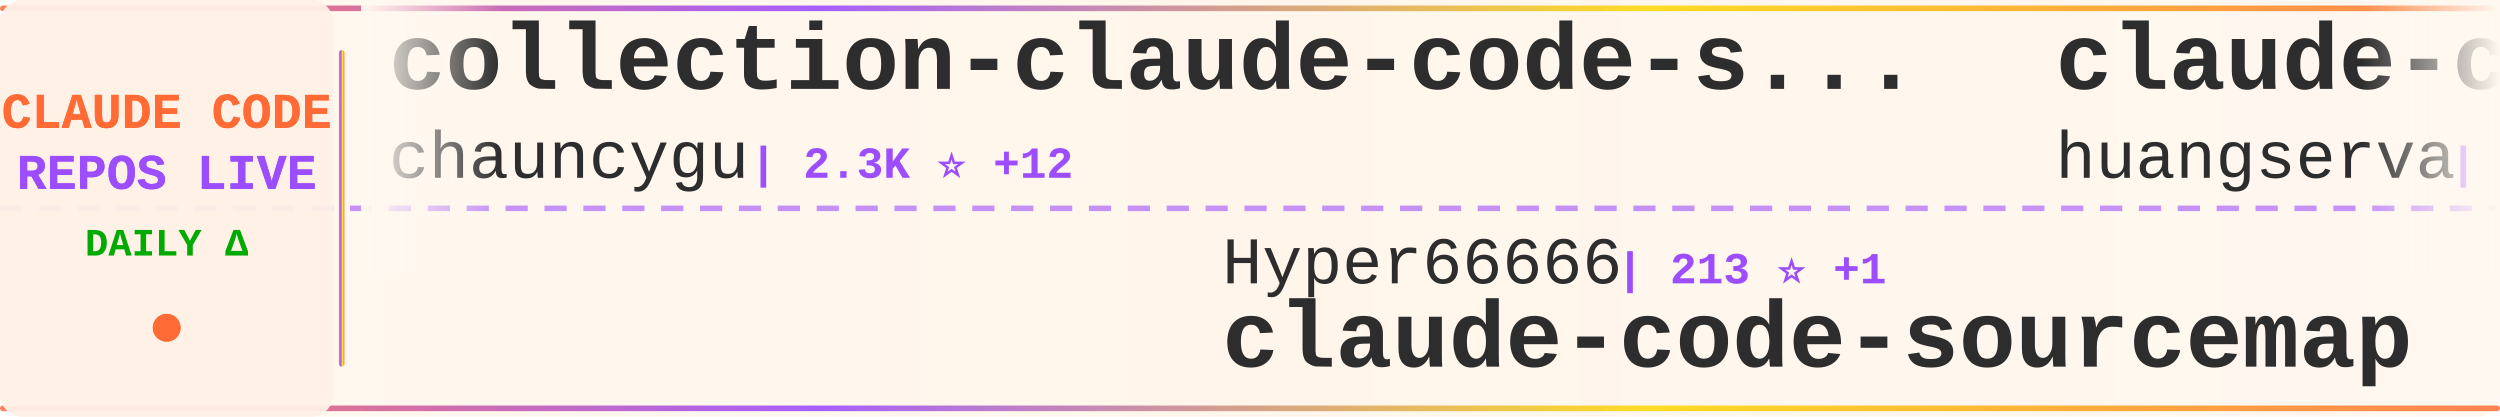
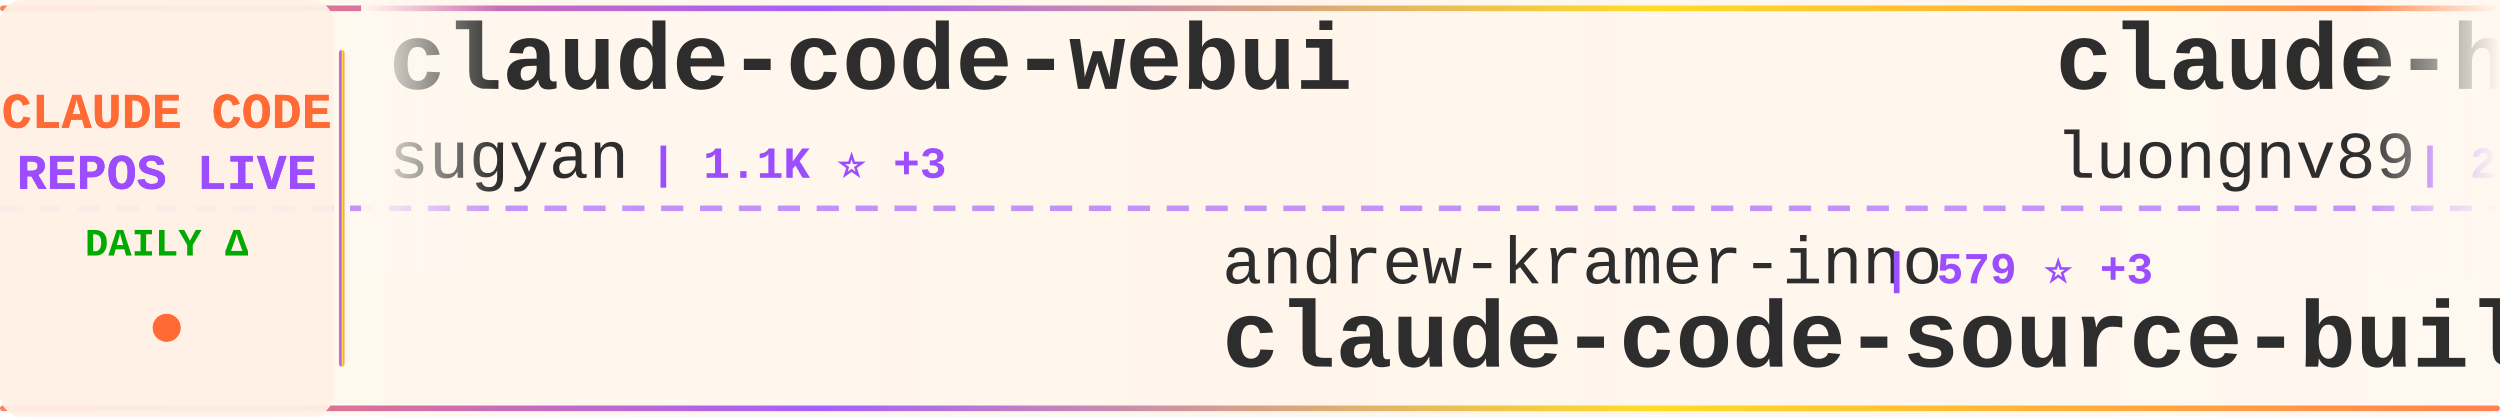
<svg xmlns="http://www.w3.org/2000/svg" width="900" height="150">
  <defs>
    <linearGradient id="tickerBg" x1="0%" y1="0%" x2="100%" y2="0%">
      <stop offset="0%" style="stop-color:#fff8f0;stop-opacity:0.98" />
      <stop offset="50%" style="stop-color:#fff5eb;stop-opacity:1" />
      <stop offset="100%" style="stop-color:#fff8f0;stop-opacity:0.98" />
    </linearGradient>
    <linearGradient id="borderGrad" x1="0%" y1="0%" x2="100%" y2="0%">
      <stop offset="0%" style="stop-color:#FF6B35;stop-opacity:0.85">
        <animate attributeName="stop-opacity" values="0.85;1;0.85" dur="2s" repeatCount="indefinite" />
      </stop>
      <stop offset="33%" style="stop-color:#9C4EFF;stop-opacity:0.9">
        <animate attributeName="stop-opacity" values="0.9;1;0.9" dur="2.2s" repeatCount="indefinite" />
      </stop>
      <stop offset="66%" style="stop-color:#FFD700;stop-opacity:0.85">
        <animate attributeName="stop-opacity" values="0.85;1;0.85" dur="1.8s" repeatCount="indefinite" />
      </stop>
      <stop offset="100%" style="stop-color:#FF6B35;stop-opacity:0.85">
        <animate attributeName="stop-opacity" values="0.85;1;0.85" dur="2s" repeatCount="indefinite" />
      </stop>
    </linearGradient>
    <filter id="textGlow">
      <feGaussianBlur stdDeviation="0.15" result="coloredBlur" />
      <feMerge>
        <feMergeNode in="coloredBlur" />
        <feMergeNode in="SourceGraphic" />
      </feMerge>
    </filter>
    <filter id="metricGlow">
      <feGaussianBlur stdDeviation="0.2" result="coloredBlur" />
      <feMerge>
        <feMergeNode in="coloredBlur" />
        <feMergeNode in="SourceGraphic" />
      </feMerge>
    </filter>
    <linearGradient id="leftFade" x1="0%" y1="0%" x2="100%" y2="0%">
      <stop offset="0%" style="stop-color:#fff8f0;stop-opacity:1" />
      <stop offset="100%" style="stop-color:#fff8f0;stop-opacity:0" />
    </linearGradient>
    <linearGradient id="rightFade" x1="0%" y1="0%" x2="100%" y2="0%">
      <stop offset="0%" style="stop-color:#fff8f0;stop-opacity:0" />
      <stop offset="100%" style="stop-color:#fff8f0;stop-opacity:1" />
    </linearGradient>
  </defs>
  <rect width="900" height="150" fill="url(#tickerBg)" rx="8" />
  <rect x="0" y="2" width="900" height="2" fill="url(#borderGrad)" rx="1" />
  <rect x="0" y="146" width="900" height="2" fill="url(#borderGrad)" rx="1" />
  <line x1="0" y1="75" x2="900" y2="75" stroke="#9C4EFF" stroke-width="2" stroke-dasharray="8 6" opacity="0.6" />
  <rect x="0" y="0" width="120" height="150" fill="#fff0e6" opacity="0.95" rx="8" />
  <text x="60" y="46" font-family="'Courier New', monospace" font-size="18" font-weight="bold" fill="#FF6B35" text-anchor="middle" filter="url(#textGlow)">
    CLAUDE CODE
  </text>
  <text x="60" y="68" font-family="'Courier New', monospace" font-size="18" font-weight="bold" fill="#9C4EFF" text-anchor="middle" filter="url(#textGlow)">
    REPOS LIVE
  </text>
  <text x="60" y="92" font-family="'Courier New', monospace" font-size="14" font-weight="bold" fill="#00aa00" text-anchor="middle">
    DAILY Δ
  </text>
  <circle cx="60" cy="118" r="5" fill="#FF6B35" filter="url(#metricGlow)">
    <animate attributeName="r" values="4;6;4" dur="1.5s" repeatCount="indefinite" />
    <animate attributeName="opacity" values="0.6;1;0.6" dur="1.5s" repeatCount="indefinite" />
  </circle>
  <rect x="122" y="18" width="2" height="114" fill="url(#borderGrad)" rx="1" />
  <clipPath id="tickerClip">
    <rect x="130" y="0" width="770" height="150" />
  </clipPath>
  <g clip-path="url(#tickerClip)">
    <g id="tickerItems">
      <animateTransform attributeName="transform" attributeType="XML" type="translate" from="0 0" to="-3000 0" dur="54s" repeatCount="indefinite" />
      <g transform="translate(0, 0)">
-         <text x="140" y="32" font-family="'Courier New', monospace" font-size="34" font-weight="bold" fill="#2d2d2d">collection-claude-code-s...</text>
-         <text x="140" y="64" font-family="'Courier New', monospace" font-size="24" font-weight="normal" fill="#2d2d2d" opacity="1.0">chauncygu</text>
-         <text x="270" y="64" font-family="'Courier New', monospace" font-size="16" font-weight="bold" fill="#9C4EFF"> | 2.3K ⭐ +12</text>
+         <text x="140" y="32" font-family="'Courier New', monospace" font-size="34" font-weight="bold" fill="#2d2d2d">claude-code-webui</text>
+         <text x="140" y="64" font-family="'Courier New', monospace" font-size="24" font-weight="normal" fill="#2d2d2d" opacity="1.0">sugyan</text>
+         <text x="234" y="64" font-family="'Courier New', monospace" font-size="16" font-weight="bold" fill="#9C4EFF"> | 1.1K ⭐ +3</text>
      </g>
      <g transform="translate(300, 0)">
-         <text x="140" y="102" font-family="'Courier New', monospace" font-size="24" font-weight="normal" fill="#2d2d2d" opacity="1.0">Hyper66666</text>
-         <text x="282" y="102" font-family="'Courier New', monospace" font-size="16" font-weight="bold" fill="#9C4EFF"> | 213 ⭐ +1</text>
-         <text x="140" y="132" font-family="'Courier New', monospace" font-size="34" font-weight="bold" fill="#2d2d2d">claude-code-sourcemap</text>
+         <text x="140" y="102" font-family="'Courier New', monospace" font-size="24" font-weight="normal" fill="#2d2d2d" opacity="1.0">andrew-kramer-inno</text>
+         <text x="378" y="102" font-family="'Courier New', monospace" font-size="16" font-weight="bold" fill="#9C4EFF"> | 579 ⭐ +3</text>
+         <text x="140" y="132" font-family="'Courier New', monospace" font-size="34" font-weight="bold" fill="#2d2d2d">claude-code-source-build</text>
      </g>
      <g transform="translate(600, 0)">
-         <text x="140" y="32" font-family="'Courier New', monospace" font-size="34" font-weight="bold" fill="#2d2d2d">claude-code-cli</text>
-         <text x="140" y="64" font-family="'Courier New', monospace" font-size="24" font-weight="normal" fill="#2d2d2d" opacity="1.0">huangserva</text>
-         <text x="282" y="64" font-family="'Courier New', monospace" font-size="16" font-weight="bold" fill="#9C4EFF"> | 563 ⭐ +1</text>
+         <text x="140" y="32" font-family="'Courier New', monospace" font-size="34" font-weight="bold" fill="#2d2d2d">claude-howto</text>
+         <text x="140" y="64" font-family="'Courier New', monospace" font-size="24" font-weight="normal" fill="#2d2d2d" opacity="1.0">luongnv89</text>
+         <text x="270" y="64" font-family="'Courier New', monospace" font-size="16" font-weight="bold" fill="#9C4EFF"> | 29.0K ⭐ +262</text>
      </g>
      <g transform="translate(900, 0)">
-         <text x="140" y="102" font-family="'Courier New', monospace" font-size="24" font-weight="normal" fill="#2d2d2d" opacity="1.0">affaan-m</text>
-         <text x="258" y="102" font-family="'Courier New', monospace" font-size="16" font-weight="bold" fill="#9C4EFF"> | 167.0K ⭐ +728</text>
-         <text x="140" y="132" font-family="'Courier New', monospace" font-size="34" font-weight="bold" fill="#2d2d2d">everything-claude-code</text>
+         <text x="140" y="102" font-family="'Courier New', monospace" font-size="24" font-weight="normal" fill="#2d2d2d" opacity="1.0">ding113</text>
+         <text x="246" y="102" font-family="'Courier New', monospace" font-size="16" font-weight="bold" fill="#9C4EFF"> | 2.7K ⭐ +17</text>
+         <text x="140" y="132" font-family="'Courier New', monospace" font-size="34" font-weight="bold" fill="#2d2d2d">claude-code-hub</text>
      </g>
      <g transform="translate(1200, 0)">
-         <text x="140" y="32" font-family="'Courier New', monospace" font-size="34" font-weight="bold" fill="#2d2d2d">claude-code-templates</text>
-         <text x="140" y="64" font-family="'Courier New', monospace" font-size="24" font-weight="normal" fill="#2d2d2d" opacity="1.0">davila7</text>
-         <text x="246" y="64" font-family="'Courier New', monospace" font-size="16" font-weight="bold" fill="#9C4EFF"> | 25.4K ⭐ +264</text>
+         <text x="140" y="32" font-family="'Courier New', monospace" font-size="34" font-weight="bold" fill="#2d2d2d">ClaudeCode</text>
+         <text x="140" y="64" font-family="'Courier New', monospace" font-size="24" font-weight="normal" fill="#2d2d2d" opacity="1.0">guanshan</text>
+         <text x="258" y="64" font-family="'Courier New', monospace" font-size="16" font-weight="bold" fill="#9C4EFF"> | 56 ⭐</text>
      </g>
      <g transform="translate(1500, 0)">
-         <text x="140" y="102" font-family="'Courier New', monospace" font-size="24" font-weight="normal" fill="#2d2d2d" opacity="1.0">qwibitai</text>
-         <text x="258" y="102" font-family="'Courier New', monospace" font-size="16" font-weight="bold" fill="#9C4EFF"> | 28.0K ⭐ +100</text>
-         <text x="140" y="132" font-family="'Courier New', monospace" font-size="34" font-weight="bold" fill="#2d2d2d">nanoclaw</text>
+         <text x="140" y="102" font-family="'Courier New', monospace" font-size="24" font-weight="normal" fill="#2d2d2d" opacity="1.0">Piebald-AI</text>
+         <text x="282" y="102" font-family="'Courier New', monospace" font-size="16" font-weight="bold" fill="#9C4EFF"> | 9.5K ⭐ +37</text>
+         <text x="140" y="132" font-family="'Courier New', monospace" font-size="34" font-weight="bold" fill="#2d2d2d">claude-code-system-promp...</text>
      </g>
      <g transform="translate(1800, 0)">
-         <text x="140" y="32" font-family="'Courier New', monospace" font-size="34" font-weight="bold" fill="#2d2d2d">claude-code-ultimate-gui...</text>
-         <text x="140" y="64" font-family="'Courier New', monospace" font-size="24" font-weight="normal" fill="#2d2d2d" opacity="1.0">FlorianBruniaux</text>
-         <text x="342" y="64" font-family="'Courier New', monospace" font-size="16" font-weight="bold" fill="#9C4EFF"> | 3.9K ⭐ +31</text>
+         <text x="140" y="32" font-family="'Courier New', monospace" font-size="34" font-weight="bold" fill="#2d2d2d">claude-code-tudou</text>
+         <text x="140" y="64" font-family="'Courier New', monospace" font-size="24" font-weight="normal" fill="#2d2d2d" opacity="1.0">AICoderTudou</text>
+         <text x="306" y="64" font-family="'Courier New', monospace" font-size="16" font-weight="bold" fill="#9C4EFF"> | 495 ⭐</text>
      </g>
      <g transform="translate(2100, 0)">
-         <text x="140" y="102" font-family="'Courier New', monospace" font-size="24" font-weight="normal" fill="#2d2d2d" opacity="1.0">farion1231</text>
-         <text x="282" y="102" font-family="'Courier New', monospace" font-size="16" font-weight="bold" fill="#9C4EFF"> | 51.4K ⭐ +642</text>
-         <text x="140" y="132" font-family="'Courier New', monospace" font-size="34" font-weight="bold" fill="#2d2d2d">cc-switch</text>
+         <text x="140" y="102" font-family="'Courier New', monospace" font-size="24" font-weight="normal" fill="#2d2d2d" opacity="1.0">fazxes</text>
+         <text x="234" y="102" font-family="'Courier New', monospace" font-size="16" font-weight="bold" fill="#9C4EFF"> | 211 ⭐</text>
+         <text x="140" y="132" font-family="'Courier New', monospace" font-size="34" font-weight="bold" fill="#2d2d2d">Claude-code</text>
      </g>
      <g transform="translate(2400, 0)">
        <text x="140" y="32" font-family="'Courier New', monospace" font-size="34" font-weight="bold" fill="#2d2d2d">claude-coder</text>
        <text x="140" y="64" font-family="'Courier New', monospace" font-size="24" font-weight="normal" fill="#2d2d2d" opacity="1.0">kodu-ai</text>
        <text x="246" y="64" font-family="'Courier New', monospace" font-size="16" font-weight="bold" fill="#9C4EFF"> | 5.3K ⭐</text>
      </g>
      <g transform="translate(2700, 0)">
-         <text x="140" y="102" font-family="'Courier New', monospace" font-size="24" font-weight="normal" fill="#2d2d2d" opacity="1.0">eyaltoledano</text>
-         <text x="306" y="102" font-family="'Courier New', monospace" font-size="16" font-weight="bold" fill="#9C4EFF"> | 26.8K ⭐ +24</text>
-         <text x="140" y="132" font-family="'Courier New', monospace" font-size="34" font-weight="bold" fill="#2d2d2d">claude-task-master</text>
+         <text x="140" y="102" font-family="'Courier New', monospace" font-size="24" font-weight="normal" fill="#2d2d2d" opacity="1.0">Windy3f3f3f3f</text>
+         <text x="318" y="102" font-family="'Courier New', monospace" font-size="16" font-weight="bold" fill="#9C4EFF"> | 1.0K ⭐ +8</text>
+         <text x="140" y="132" font-family="'Courier New', monospace" font-size="34" font-weight="bold" fill="#2d2d2d">claude-code-from-scratch</text>
      </g>
      <g transform="translate(3000, 0)">
-         <text x="140" y="32" font-family="'Courier New', monospace" font-size="34" font-weight="bold" fill="#2d2d2d">collection-claude-code-s...</text>
-         <text x="140" y="64" font-family="'Courier New', monospace" font-size="24" font-weight="normal" fill="#2d2d2d" opacity="1.0">chauncygu</text>
-         <text x="270" y="64" font-family="'Courier New', monospace" font-size="16" font-weight="bold" fill="#9C4EFF"> | 2.3K ⭐ +12</text>
+         <text x="140" y="32" font-family="'Courier New', monospace" font-size="34" font-weight="bold" fill="#2d2d2d">claude-code-webui</text>
+         <text x="140" y="64" font-family="'Courier New', monospace" font-size="24" font-weight="normal" fill="#2d2d2d" opacity="1.0">sugyan</text>
+         <text x="234" y="64" font-family="'Courier New', monospace" font-size="16" font-weight="bold" fill="#9C4EFF"> | 1.1K ⭐ +3</text>
      </g>
      <g transform="translate(3300, 0)">
-         <text x="140" y="102" font-family="'Courier New', monospace" font-size="24" font-weight="normal" fill="#2d2d2d" opacity="1.0">Hyper66666</text>
-         <text x="282" y="102" font-family="'Courier New', monospace" font-size="16" font-weight="bold" fill="#9C4EFF"> | 213 ⭐ +1</text>
-         <text x="140" y="132" font-family="'Courier New', monospace" font-size="34" font-weight="bold" fill="#2d2d2d">claude-code-sourcemap</text>
+         <text x="140" y="102" font-family="'Courier New', monospace" font-size="24" font-weight="normal" fill="#2d2d2d" opacity="1.0">andrew-kramer-inno</text>
+         <text x="378" y="102" font-family="'Courier New', monospace" font-size="16" font-weight="bold" fill="#9C4EFF"> | 579 ⭐ +3</text>
+         <text x="140" y="132" font-family="'Courier New', monospace" font-size="34" font-weight="bold" fill="#2d2d2d">claude-code-source-build</text>
      </g>
      <g transform="translate(3600, 0)">
-         <text x="140" y="32" font-family="'Courier New', monospace" font-size="34" font-weight="bold" fill="#2d2d2d">claude-code-cli</text>
-         <text x="140" y="64" font-family="'Courier New', monospace" font-size="24" font-weight="normal" fill="#2d2d2d" opacity="1.0">huangserva</text>
-         <text x="282" y="64" font-family="'Courier New', monospace" font-size="16" font-weight="bold" fill="#9C4EFF"> | 563 ⭐ +1</text>
+         <text x="140" y="32" font-family="'Courier New', monospace" font-size="34" font-weight="bold" fill="#2d2d2d">claude-howto</text>
+         <text x="140" y="64" font-family="'Courier New', monospace" font-size="24" font-weight="normal" fill="#2d2d2d" opacity="1.0">luongnv89</text>
+         <text x="270" y="64" font-family="'Courier New', monospace" font-size="16" font-weight="bold" fill="#9C4EFF"> | 29.0K ⭐ +262</text>
      </g>
      <g transform="translate(3900, 0)">
-         <text x="140" y="102" font-family="'Courier New', monospace" font-size="24" font-weight="normal" fill="#2d2d2d" opacity="1.0">affaan-m</text>
-         <text x="258" y="102" font-family="'Courier New', monospace" font-size="16" font-weight="bold" fill="#9C4EFF"> | 167.0K ⭐ +728</text>
-         <text x="140" y="132" font-family="'Courier New', monospace" font-size="34" font-weight="bold" fill="#2d2d2d">everything-claude-code</text>
+         <text x="140" y="102" font-family="'Courier New', monospace" font-size="24" font-weight="normal" fill="#2d2d2d" opacity="1.0">ding113</text>
+         <text x="246" y="102" font-family="'Courier New', monospace" font-size="16" font-weight="bold" fill="#9C4EFF"> | 2.7K ⭐ +17</text>
+         <text x="140" y="132" font-family="'Courier New', monospace" font-size="34" font-weight="bold" fill="#2d2d2d">claude-code-hub</text>
      </g>
    </g>
  </g>
  <rect x="130" y="0" width="50" height="100" fill="url(#leftFade)" />
  <rect x="850" y="0" width="50" height="100" fill="url(#rightFade)" />
</svg>
